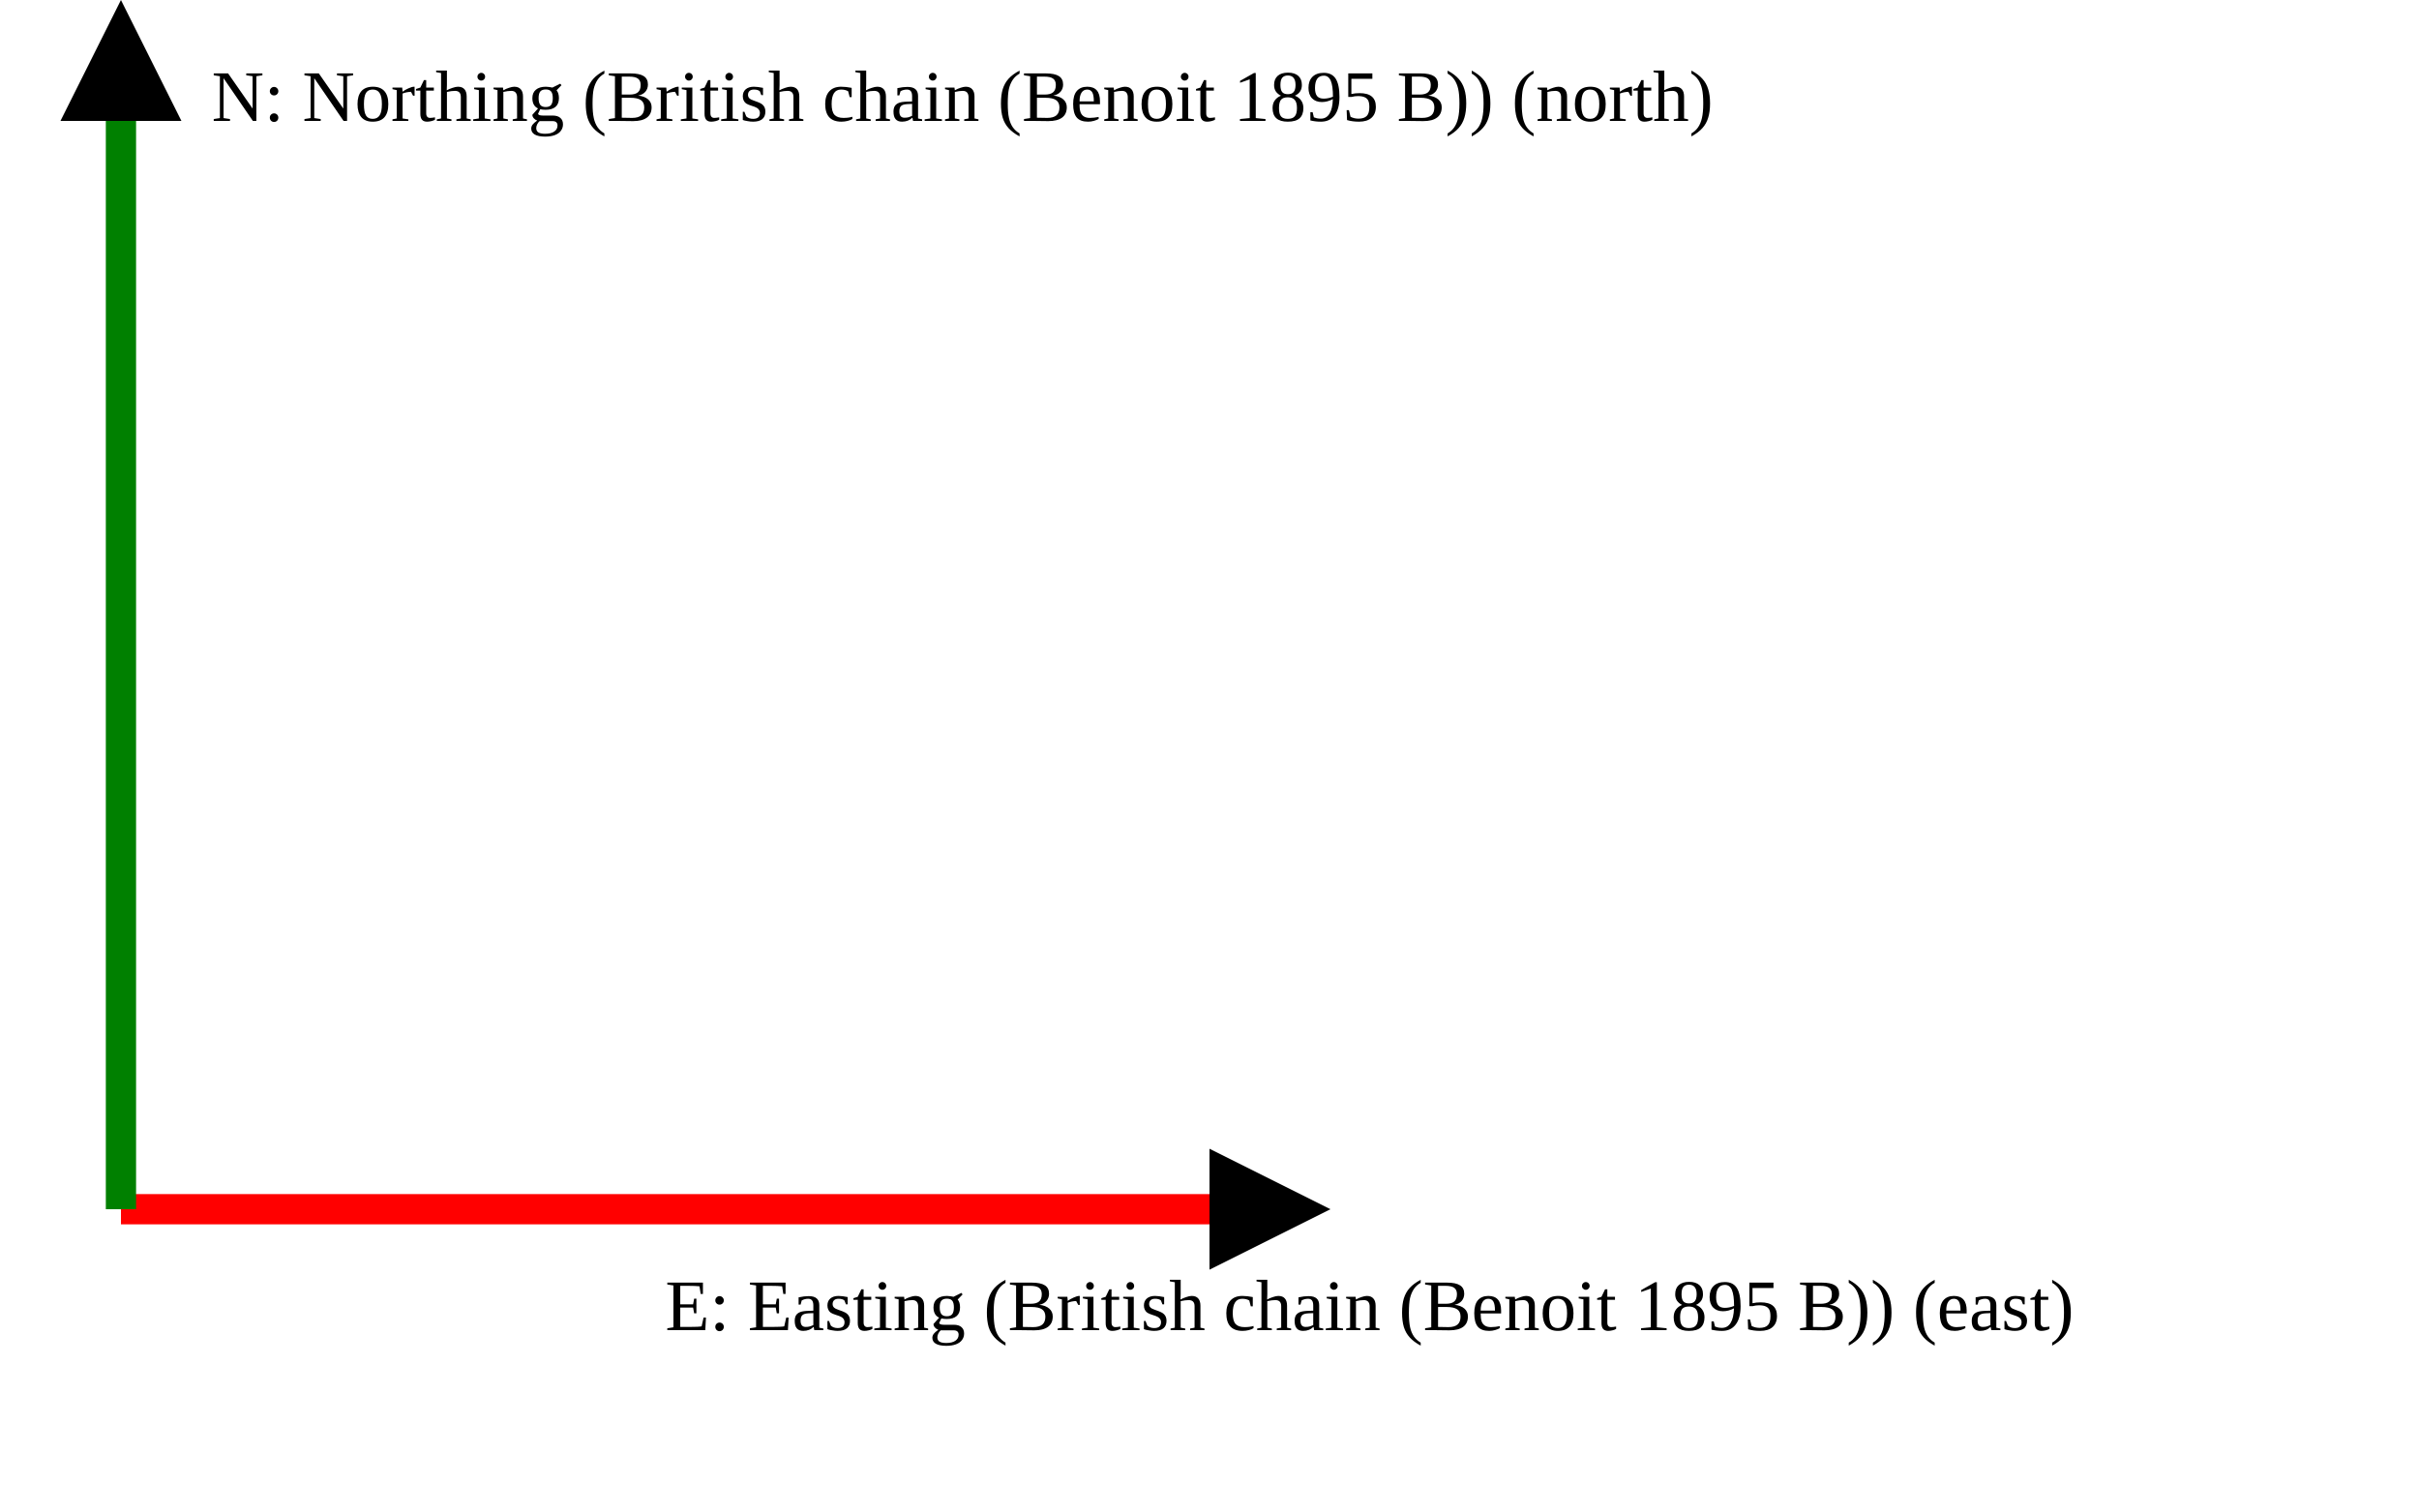
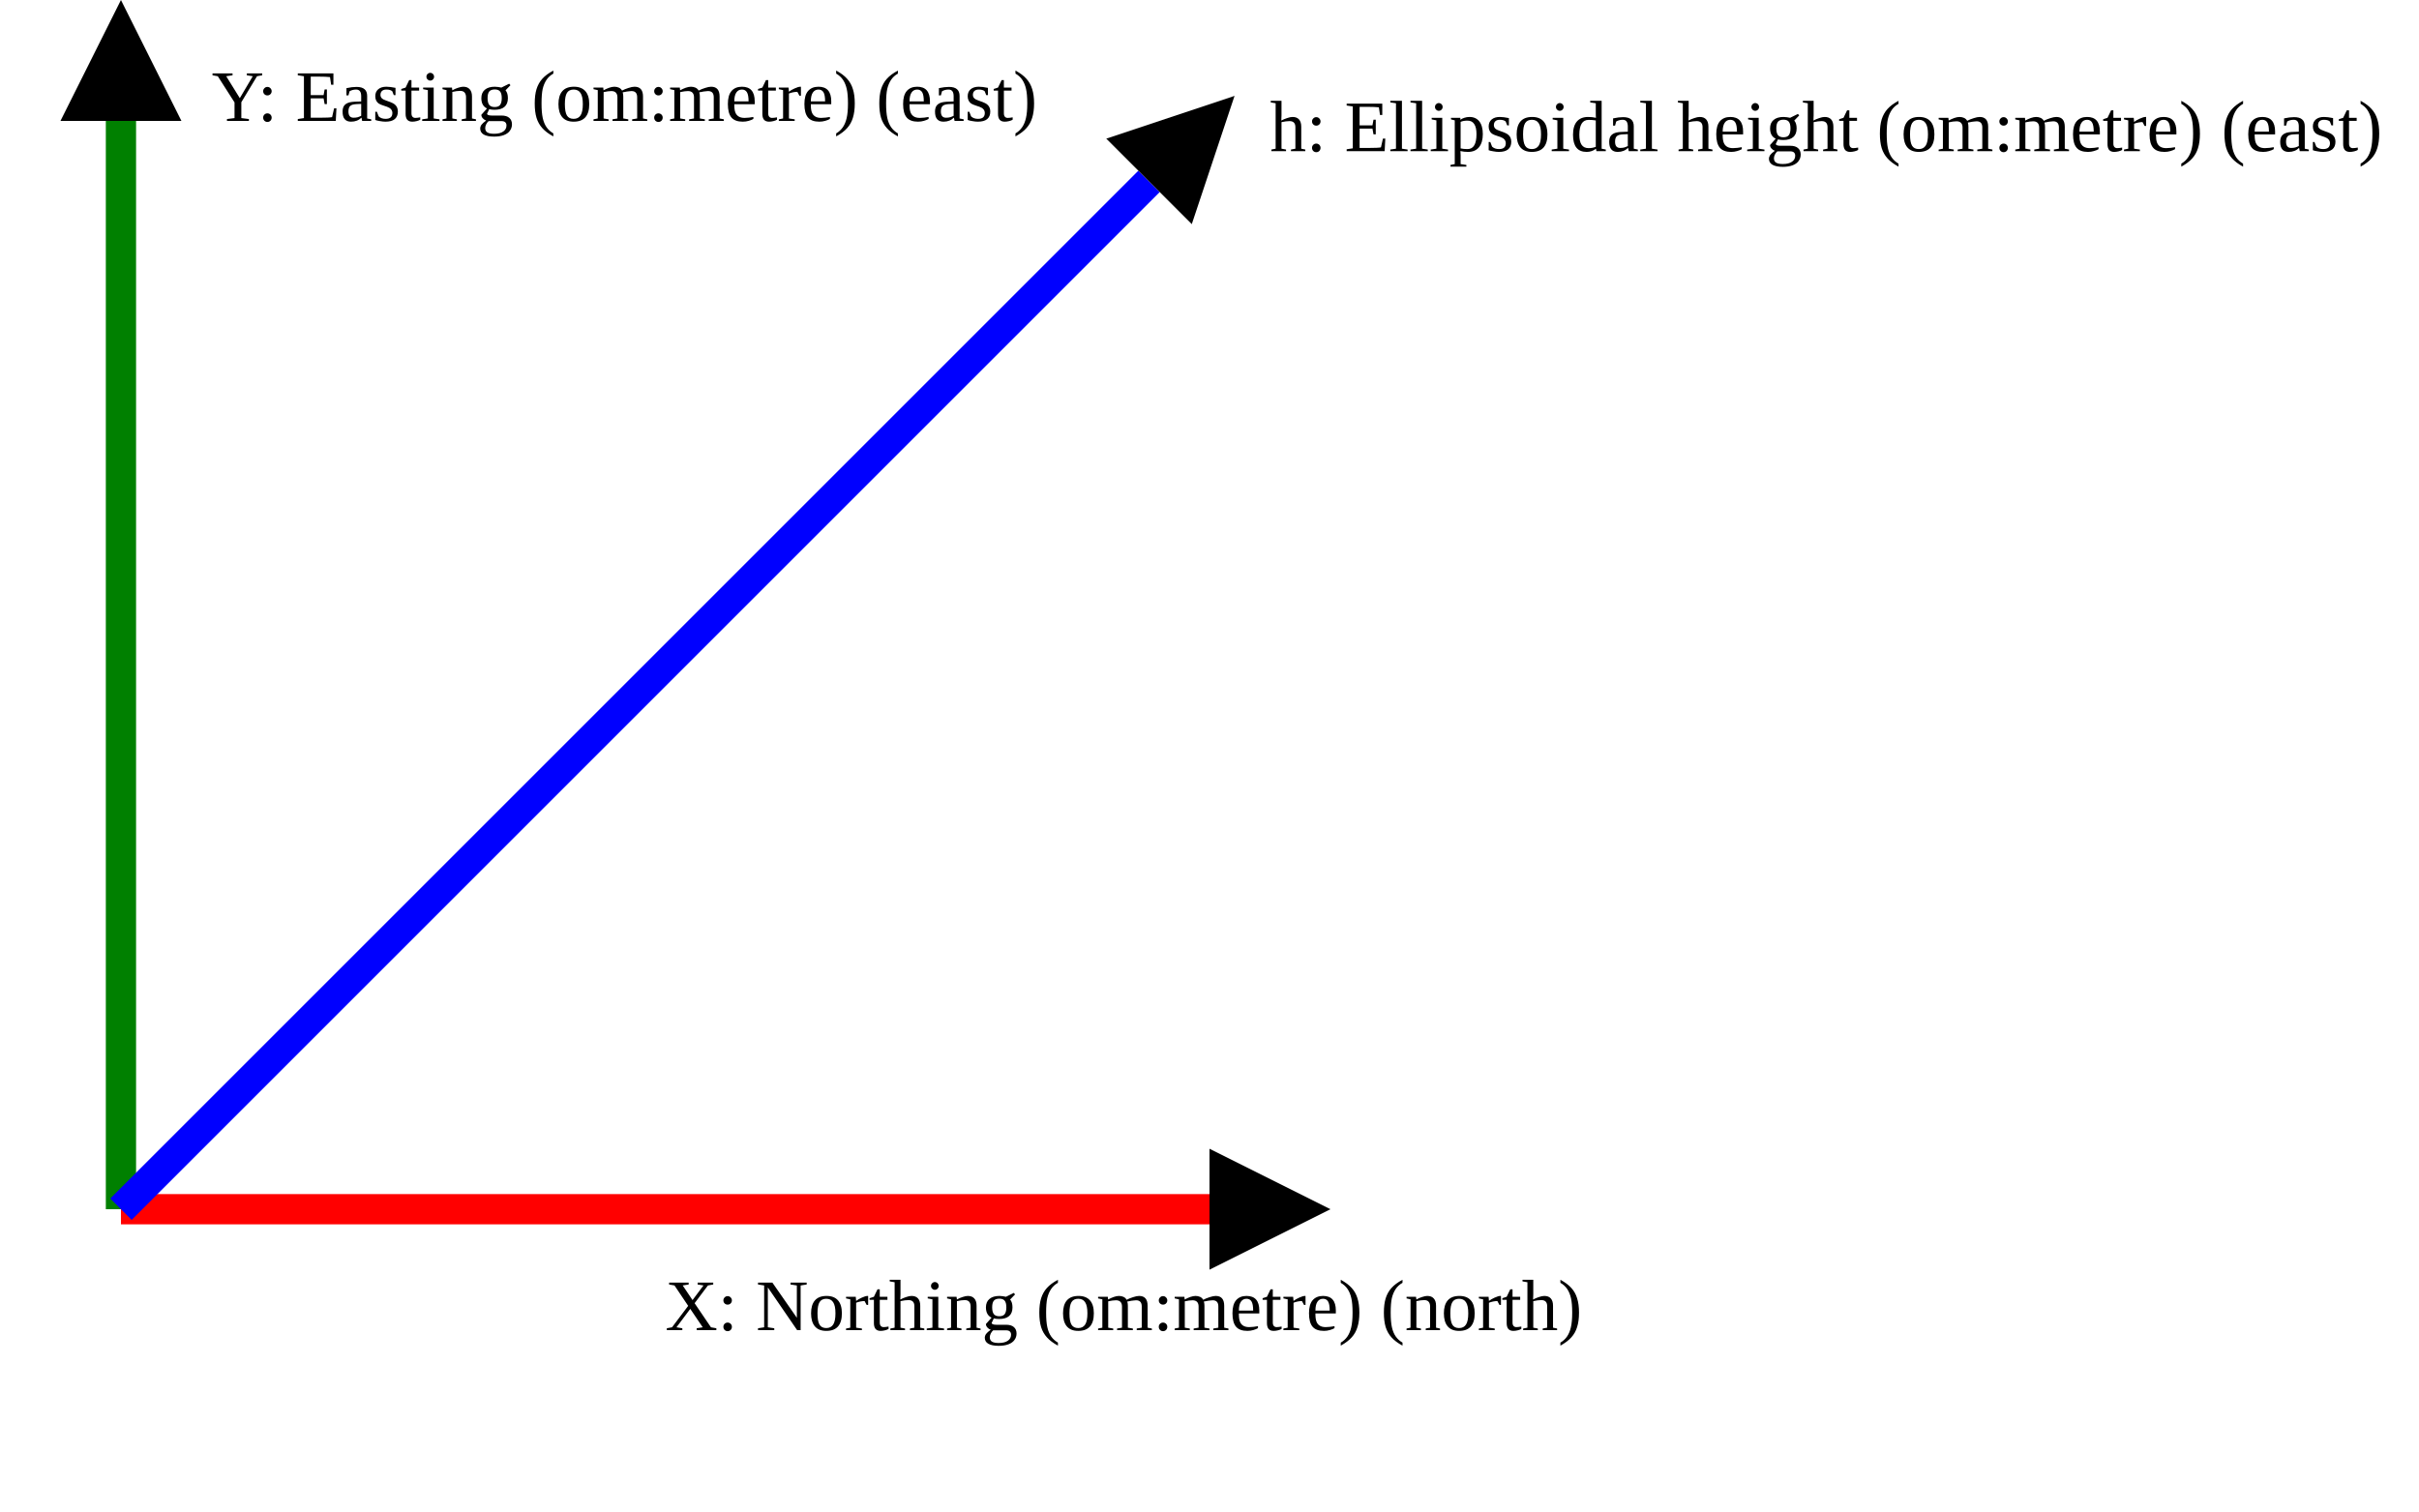
<svg xmlns="http://www.w3.org/2000/svg" version="1.1" width="400" height="250" viewbox="0 0 375 220">
  <defs>
    <marker id="arrowhead" markerWidth="10" markerHeight="7" refX="0" refY="2" orient="auto">
      <polygon points="0 0, 4 2, 0 4" />
    </marker>
  </defs>
  <line x1="20" y1="200" x2="200" y2="200" stroke="red" stroke-width="5" marker-end="url(#arrowhead)" />
-   <text x="110" y="220" class="small">E: Easting (British chain (Benoit 1895 B)) (east)</text>
+   <text x="110" y="220" class="small">X: Northing (om:metre) (north)</text>
  <line x1="20" y1="200" x2="20" y2="20" stroke="green" stroke-width="5" marker-end="url(#arrowhead)" />
-   <text x="35" y="20" class="small">N: Northing (British chain (Benoit 1895 B)) (north)</text>
+   <text x="35" y="20" class="small">Y: Easting (om:metre) (east)</text>
+   <line x1="20" y1="200" x2="190" y2="30" stroke="blue" stroke-width="5" marker-end="url(#arrowhead)" />
+   <text x="210" y="25" class="small">h: Ellipsoidal height (om:metre) (east)</text>
</svg>
